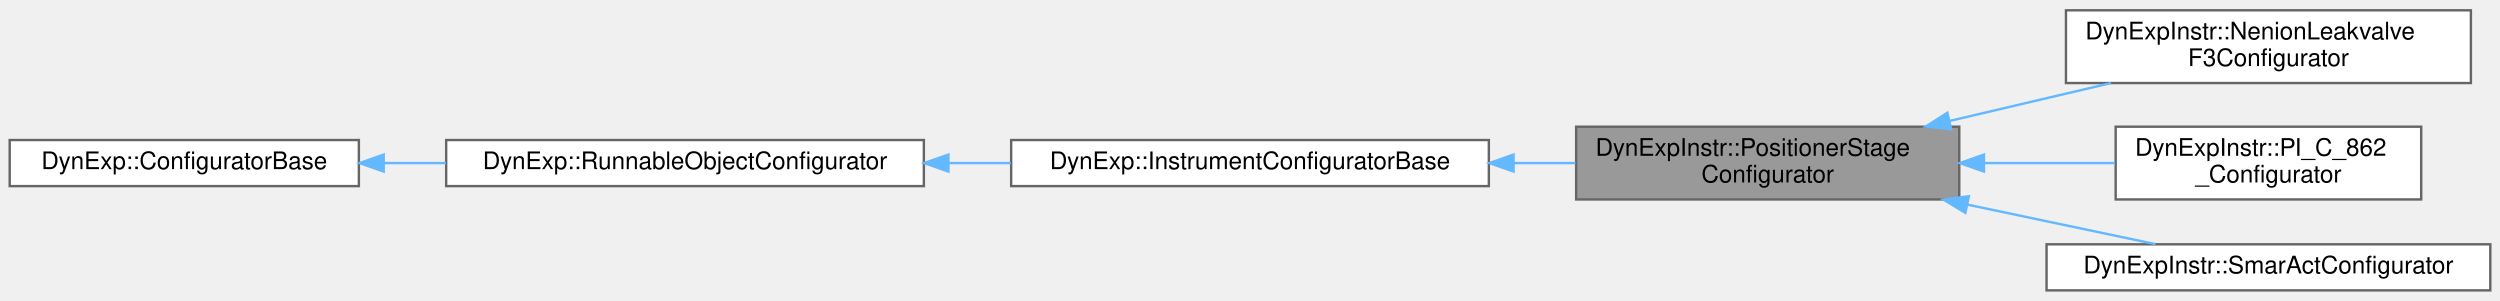
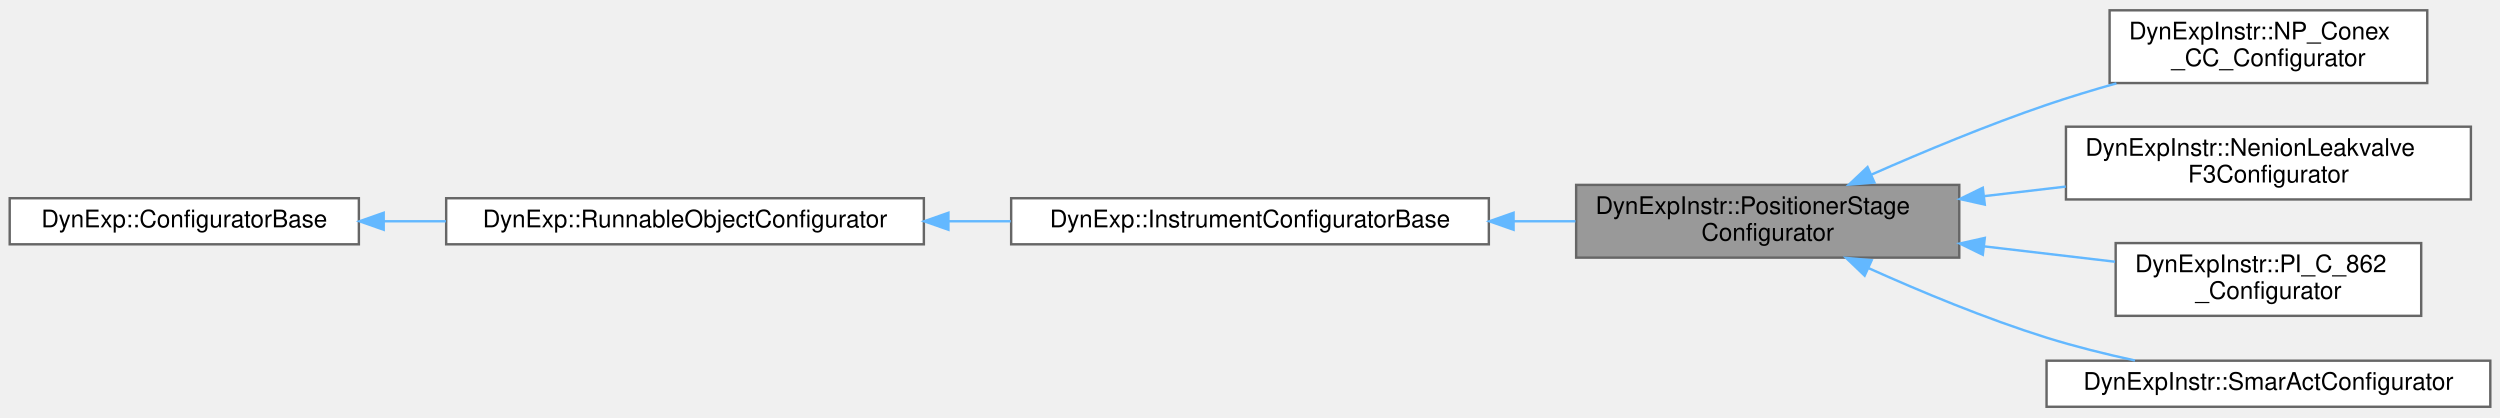
- <svg xmlns="http://www.w3.org/2000/svg" xmlns:xlink="http://www.w3.org/1999/xlink" width="1031pt" height="124pt" viewBox="0.00 0.00 1031.00 123.50">
-   <g id="graph0" class="graph" transform="scale(1 1) rotate(0) translate(4 119.5)">
+ <svg xmlns="http://www.w3.org/2000/svg" xmlns:xlink="http://www.w3.org/1999/xlink" width="1031pt" height="172pt" viewBox="0.00 0.00 1031.00 171.50">
+   <g id="graph0" class="graph" transform="scale(1 1) rotate(0) translate(4 167.5)">
    <g id="Node000001" class="node">
      <g id="a_Node000001">
        <a xlink:title="Configurator class for PositionerStage.">
-           <polygon fill="#999999" stroke="#666666" points="804,-67.5 646,-67.5 646,-37.5 804,-37.5 804,-67.5" />
-           <text text-anchor="start" x="654" y="-55.5" font-family="Helvetica,sans-Serif" font-size="10.00">DynExpInstr::PositionerStage</text>
-           <text text-anchor="middle" x="725" y="-44.5" font-family="Helvetica,sans-Serif" font-size="10.00">Configurator</text>
+           <polygon fill="#999999" stroke="#666666" points="804,-91.5 646,-91.5 646,-61.5 804,-61.5 804,-91.5" />
+           <text text-anchor="start" x="654" y="-79.5" font-family="Helvetica,sans-Serif" font-size="10.00">DynExpInstr::PositionerStage</text>
+           <text text-anchor="middle" x="725" y="-68.5" font-family="Helvetica,sans-Serif" font-size="10.00">Configurator</text>
        </a>
      </g>
    </g>
    <g id="Node000005" class="node">
      <g id="a_Node000005">
+         <a xlink:href="classDynExpInstr_1_1NP__Conex__CC__Configurator.html" target="_top" xlink:title=" ">
+           <polygon fill="white" stroke="#666666" points="997,-163.5 866,-163.5 866,-133.5 997,-133.5 997,-163.5" />
+           <text text-anchor="start" x="874" y="-151.5" font-family="Helvetica,sans-Serif" font-size="10.00">DynExpInstr::NP_Conex</text>
+           <text text-anchor="middle" x="931.5" y="-140.5" font-family="Helvetica,sans-Serif" font-size="10.00">_CC_Configurator</text>
+         </a>
+       </g>
+     </g>
+     <g id="edge4_Node000001_Node000005" class="edge">
+       <g id="a_edge4_Node000001_Node000005">
+         <a xlink:title=" ">
+           <path fill="none" stroke="#63b8ff" d="M767.86,-95.78C789.18,-105.17 815.68,-116.2 840,-124.5 849.23,-127.65 859.11,-130.64 868.82,-133.38" />
+           <polygon fill="#63b8ff" stroke="#63b8ff" points="769.02,-92.46 758.46,-91.59 766.17,-98.86 769.02,-92.46" />
+         </a>
+       </g>
+     </g>
+     <g id="Node000006" class="node">
+       <g id="a_Node000006">
        <a xlink:href="classDynExpInstr_1_1NenionLeakvalveF3Configurator.html" target="_top" xlink:title=" ">
          <polygon fill="white" stroke="#666666" points="1015,-115.5 848,-115.5 848,-85.5 1015,-85.5 1015,-115.5" />
          <text text-anchor="start" x="856" y="-103.5" font-family="Helvetica,sans-Serif" font-size="10.00">DynExpInstr::NenionLeakvalve</text>
          <text text-anchor="middle" x="931.5" y="-92.5" font-family="Helvetica,sans-Serif" font-size="10.00">F3Configurator</text>
        </a>
      </g>
    </g>
-     <g id="edge4_Node000001_Node000005" class="edge">
-       <g id="a_edge4_Node000001_Node000005">
+     <g id="edge5_Node000001_Node000006" class="edge">
+       <g id="a_edge5_Node000001_Node000006">
        <a xlink:title=" ">
-           <path fill="none" stroke="#63b8ff" d="M800.01,-69.87C821.81,-74.99 845.47,-80.54 866.58,-85.5" />
-           <polygon fill="#63b8ff" stroke="#63b8ff" points="800.68,-66.43 790.14,-67.56 799.08,-73.25 800.68,-66.43" />
+           <path fill="none" stroke="#63b8ff" d="M814.35,-86.87C825.5,-88.18 836.88,-89.51 847.94,-90.81" />
+           <polygon fill="#63b8ff" stroke="#63b8ff" points="814.53,-83.37 804.19,-85.68 813.71,-90.32 814.53,-83.37" />
        </a>
      </g>
    </g>
-     <g id="Node000006" class="node">
-       <g id="a_Node000006">
+     <g id="Node000007" class="node">
+       <g id="a_Node000007">
        <a xlink:href="classDynExpInstr_1_1PI__C__862__Configurator.html" target="_top" xlink:title=" ">
          <polygon fill="white" stroke="#666666" points="994.5,-67.5 868.5,-67.5 868.5,-37.5 994.5,-37.5 994.5,-67.5" />
          <text text-anchor="start" x="876.5" y="-55.5" font-family="Helvetica,sans-Serif" font-size="10.00">DynExpInstr::PI_C_862</text>
          <text text-anchor="middle" x="931.5" y="-44.5" font-family="Helvetica,sans-Serif" font-size="10.00">_Configurator</text>
        </a>
      </g>
    </g>
-     <g id="edge5_Node000001_Node000006" class="edge">
-       <g id="a_edge5_Node000001_Node000006">
+     <g id="edge6_Node000001_Node000007" class="edge">
+       <g id="a_edge6_Node000001_Node000007">
        <a xlink:title=" ">
-           <path fill="none" stroke="#63b8ff" d="M814.22,-52.5C832.41,-52.5 851.2,-52.5 868.24,-52.5" />
-           <polygon fill="#63b8ff" stroke="#63b8ff" points="814.19,-49 804.19,-52.5 814.19,-56 814.19,-49" />
+           <path fill="none" stroke="#63b8ff" d="M814.22,-66.15C832.41,-64.01 851.2,-61.81 868.24,-59.81" />
+           <polygon fill="#63b8ff" stroke="#63b8ff" points="813.71,-62.68 804.19,-67.32 814.53,-69.63 813.71,-62.68" />
        </a>
      </g>
    </g>
-     <g id="Node000007" class="node">
-       <g id="a_Node000007">
+     <g id="Node000008" class="node">
+       <g id="a_Node000008">
        <a xlink:href="classDynExpInstr_1_1SmarActConfigurator.html" target="_top" xlink:title=" ">
          <polygon fill="white" stroke="#666666" points="1023,-19 840,-19 840,0 1023,0 1023,-19" />
          <text text-anchor="middle" x="931.5" y="-7" font-family="Helvetica,sans-Serif" font-size="10.00">DynExpInstr::SmarActConfigurator</text>
        </a>
      </g>
    </g>
-     <g id="edge6_Node000001_Node000007" class="edge">
-       <g id="a_edge6_Node000001_Node000007">
+     <g id="edge7_Node000001_Node000008" class="edge">
+       <g id="a_edge7_Node000001_Node000008">
        <a xlink:title=" ">
-           <path fill="none" stroke="#63b8ff" d="M807.45,-35.35C818.39,-33.04 829.47,-30.71 840,-28.5 854.61,-25.43 870.55,-22.08 884.92,-19.06" />
-           <polygon fill="#63b8ff" stroke="#63b8ff" points="806.52,-31.97 797.45,-37.45 807.96,-38.82 806.52,-31.97" />
+           <path fill="none" stroke="#63b8ff" d="M766.47,-57.22C787.95,-47.57 815,-36.31 840,-28.5 851.65,-24.86 864.35,-21.71 876.47,-19.08" />
+           <polygon fill="#63b8ff" stroke="#63b8ff" points="764.98,-54.06 757.33,-61.39 767.88,-60.43 764.98,-54.06" />
        </a>
      </g>
    </g>
    <g id="Node000002" class="node">
      <g id="a_Node000002">
        <a xlink:href="classDynExp_1_1InstrumentConfiguratorBase.html" target="_top" xlink:title="Configurator class for InstrumentBase.">
-           <polygon fill="white" stroke="#666666" points="610,-62 413,-62 413,-43 610,-43 610,-62" />
-           <text text-anchor="middle" x="511.5" y="-50" font-family="Helvetica,sans-Serif" font-size="10.00">DynExp::InstrumentConfiguratorBase</text>
+           <polygon fill="white" stroke="#666666" points="610,-86 413,-86 413,-67 610,-67 610,-86" />
+           <text text-anchor="middle" x="511.5" y="-74" font-family="Helvetica,sans-Serif" font-size="10.00">DynExp::InstrumentConfiguratorBase</text>
        </a>
      </g>
    </g>
    <g id="edge1_Node000001_Node000002" class="edge">
      <g id="a_edge1_Node000001_Node000002">
        <a xlink:title=" ">
-           <path fill="none" stroke="#63b8ff" d="M620.27,-52.5C628.84,-52.5 637.4,-52.5 645.72,-52.5" />
-           <polygon fill="#63b8ff" stroke="#63b8ff" points="620.2,-49 610.2,-52.5 620.2,-56 620.2,-49" />
+           <path fill="none" stroke="#63b8ff" d="M620.27,-76.5C628.84,-76.5 637.4,-76.5 645.72,-76.5" />
+           <polygon fill="#63b8ff" stroke="#63b8ff" points="620.2,-73 610.2,-76.5 620.2,-80 620.2,-73" />
        </a>
      </g>
    </g>
    <g id="Node000003" class="node">
      <g id="a_Node000003">
        <a xlink:href="classDynExp_1_1RunnableObjectConfigurator.html" target="_top" xlink:title="Configurator class for RunnableObject.">
-           <polygon fill="white" stroke="#666666" points="377,-62 180,-62 180,-43 377,-43 377,-62" />
-           <text text-anchor="middle" x="278.5" y="-50" font-family="Helvetica,sans-Serif" font-size="10.00">DynExp::RunnableObjectConfigurator</text>
+           <polygon fill="white" stroke="#666666" points="377,-86 180,-86 180,-67 377,-67 377,-86" />
+           <text text-anchor="middle" x="278.5" y="-74" font-family="Helvetica,sans-Serif" font-size="10.00">DynExp::RunnableObjectConfigurator</text>
        </a>
      </g>
    </g>
    <g id="edge2_Node000002_Node000003" class="edge">
      <g id="a_edge2_Node000002_Node000003">
        <a xlink:title=" ">
-           <path fill="none" stroke="#63b8ff" d="M387.15,-52.5C395.72,-52.5 404.35,-52.5 412.85,-52.5" />
-           <polygon fill="#63b8ff" stroke="#63b8ff" points="387.13,-49 377.13,-52.5 387.13,-56 387.13,-49" />
+           <path fill="none" stroke="#63b8ff" d="M387.15,-76.5C395.72,-76.5 404.35,-76.5 412.85,-76.5" />
+           <polygon fill="#63b8ff" stroke="#63b8ff" points="387.13,-73 377.13,-76.5 387.13,-80 387.13,-73" />
        </a>
      </g>
    </g>
    <g id="Node000004" class="node">
      <g id="a_Node000004">
        <a xlink:href="classDynExp_1_1ConfiguratorBase.html" target="_top" xlink:title="The configurator classes have the task to generate parameter objects (refer to DynExp::ParamsBase) of...">
-           <polygon fill="white" stroke="#666666" points="144,-62 0,-62 0,-43 144,-43 144,-62" />
-           <text text-anchor="middle" x="72" y="-50" font-family="Helvetica,sans-Serif" font-size="10.00">DynExp::ConfiguratorBase</text>
+           <polygon fill="white" stroke="#666666" points="144,-86 0,-86 0,-67 144,-67 144,-86" />
+           <text text-anchor="middle" x="72" y="-74" font-family="Helvetica,sans-Serif" font-size="10.00">DynExp::ConfiguratorBase</text>
        </a>
      </g>
    </g>
    <g id="edge3_Node000003_Node000004" class="edge">
      <g id="a_edge3_Node000003_Node000004">
        <a xlink:title=" ">
-           <path fill="none" stroke="#63b8ff" d="M154.36,-52.5C162.76,-52.5 171.35,-52.5 179.89,-52.5" />
-           <polygon fill="#63b8ff" stroke="#63b8ff" points="154.24,-49 144.24,-52.5 154.24,-56 154.24,-49" />
+           <path fill="none" stroke="#63b8ff" d="M154.36,-76.5C162.76,-76.5 171.35,-76.5 179.89,-76.5" />
+           <polygon fill="#63b8ff" stroke="#63b8ff" points="154.24,-73 144.24,-76.5 154.24,-80 154.24,-73" />
        </a>
      </g>
    </g>
  </g>
</svg>
